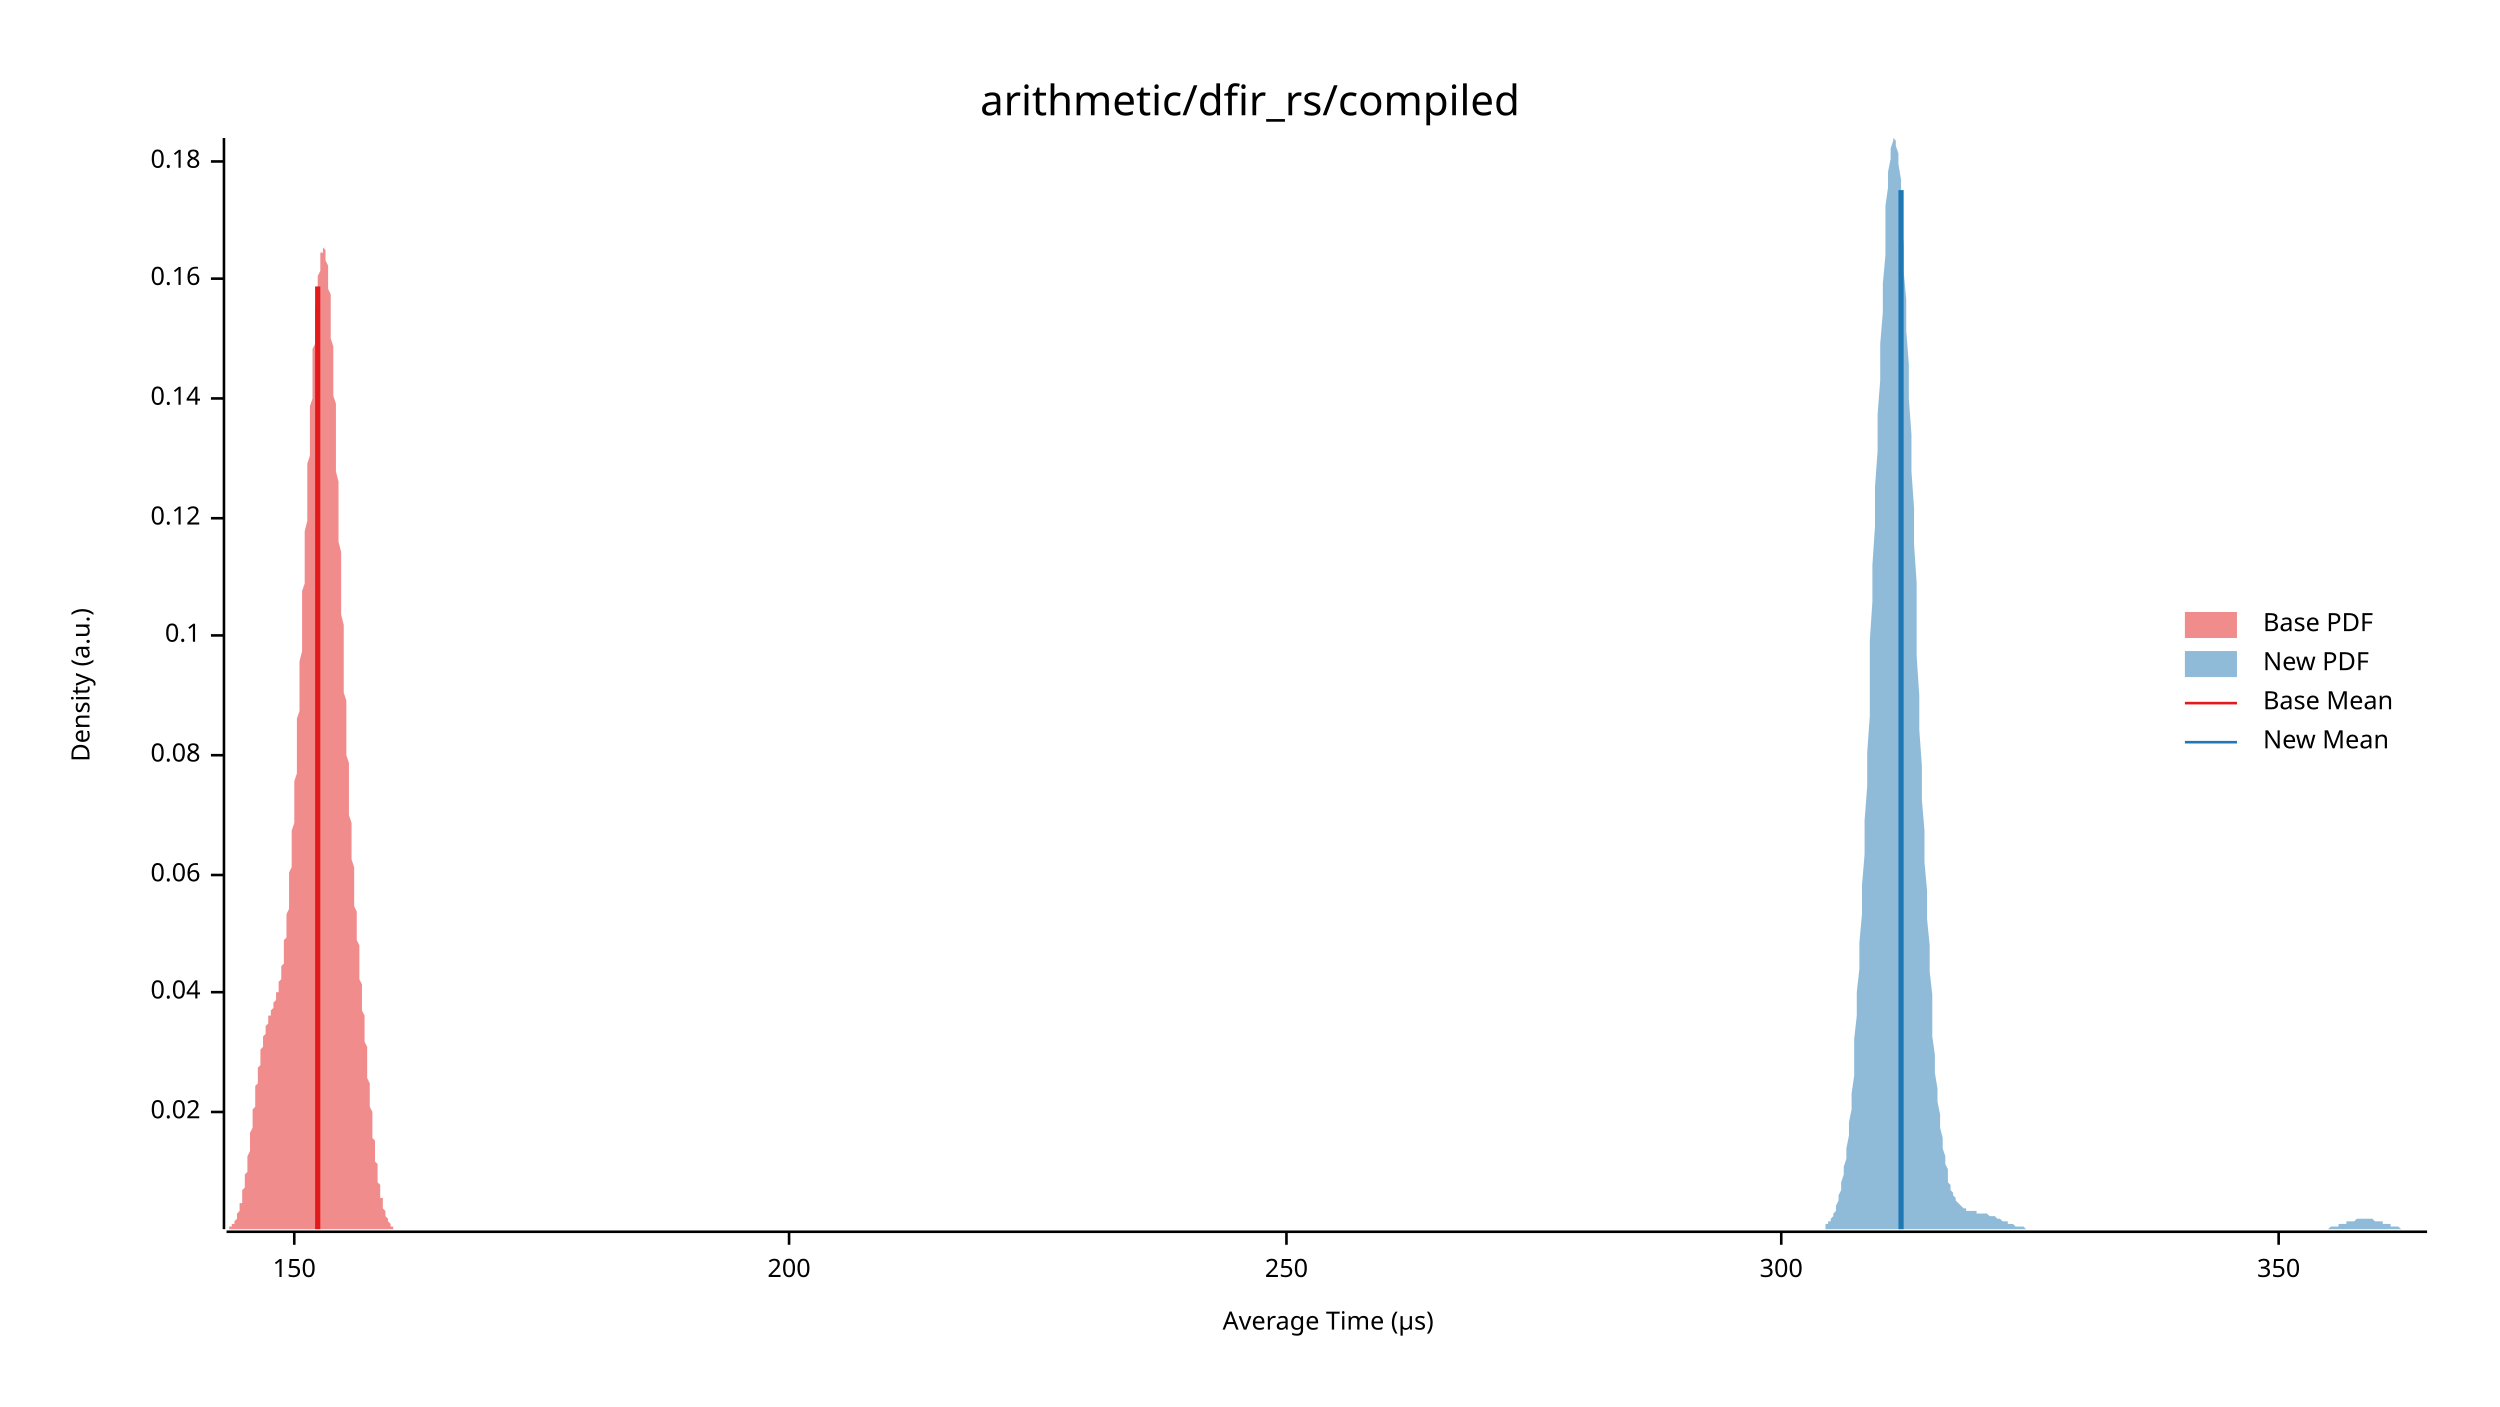
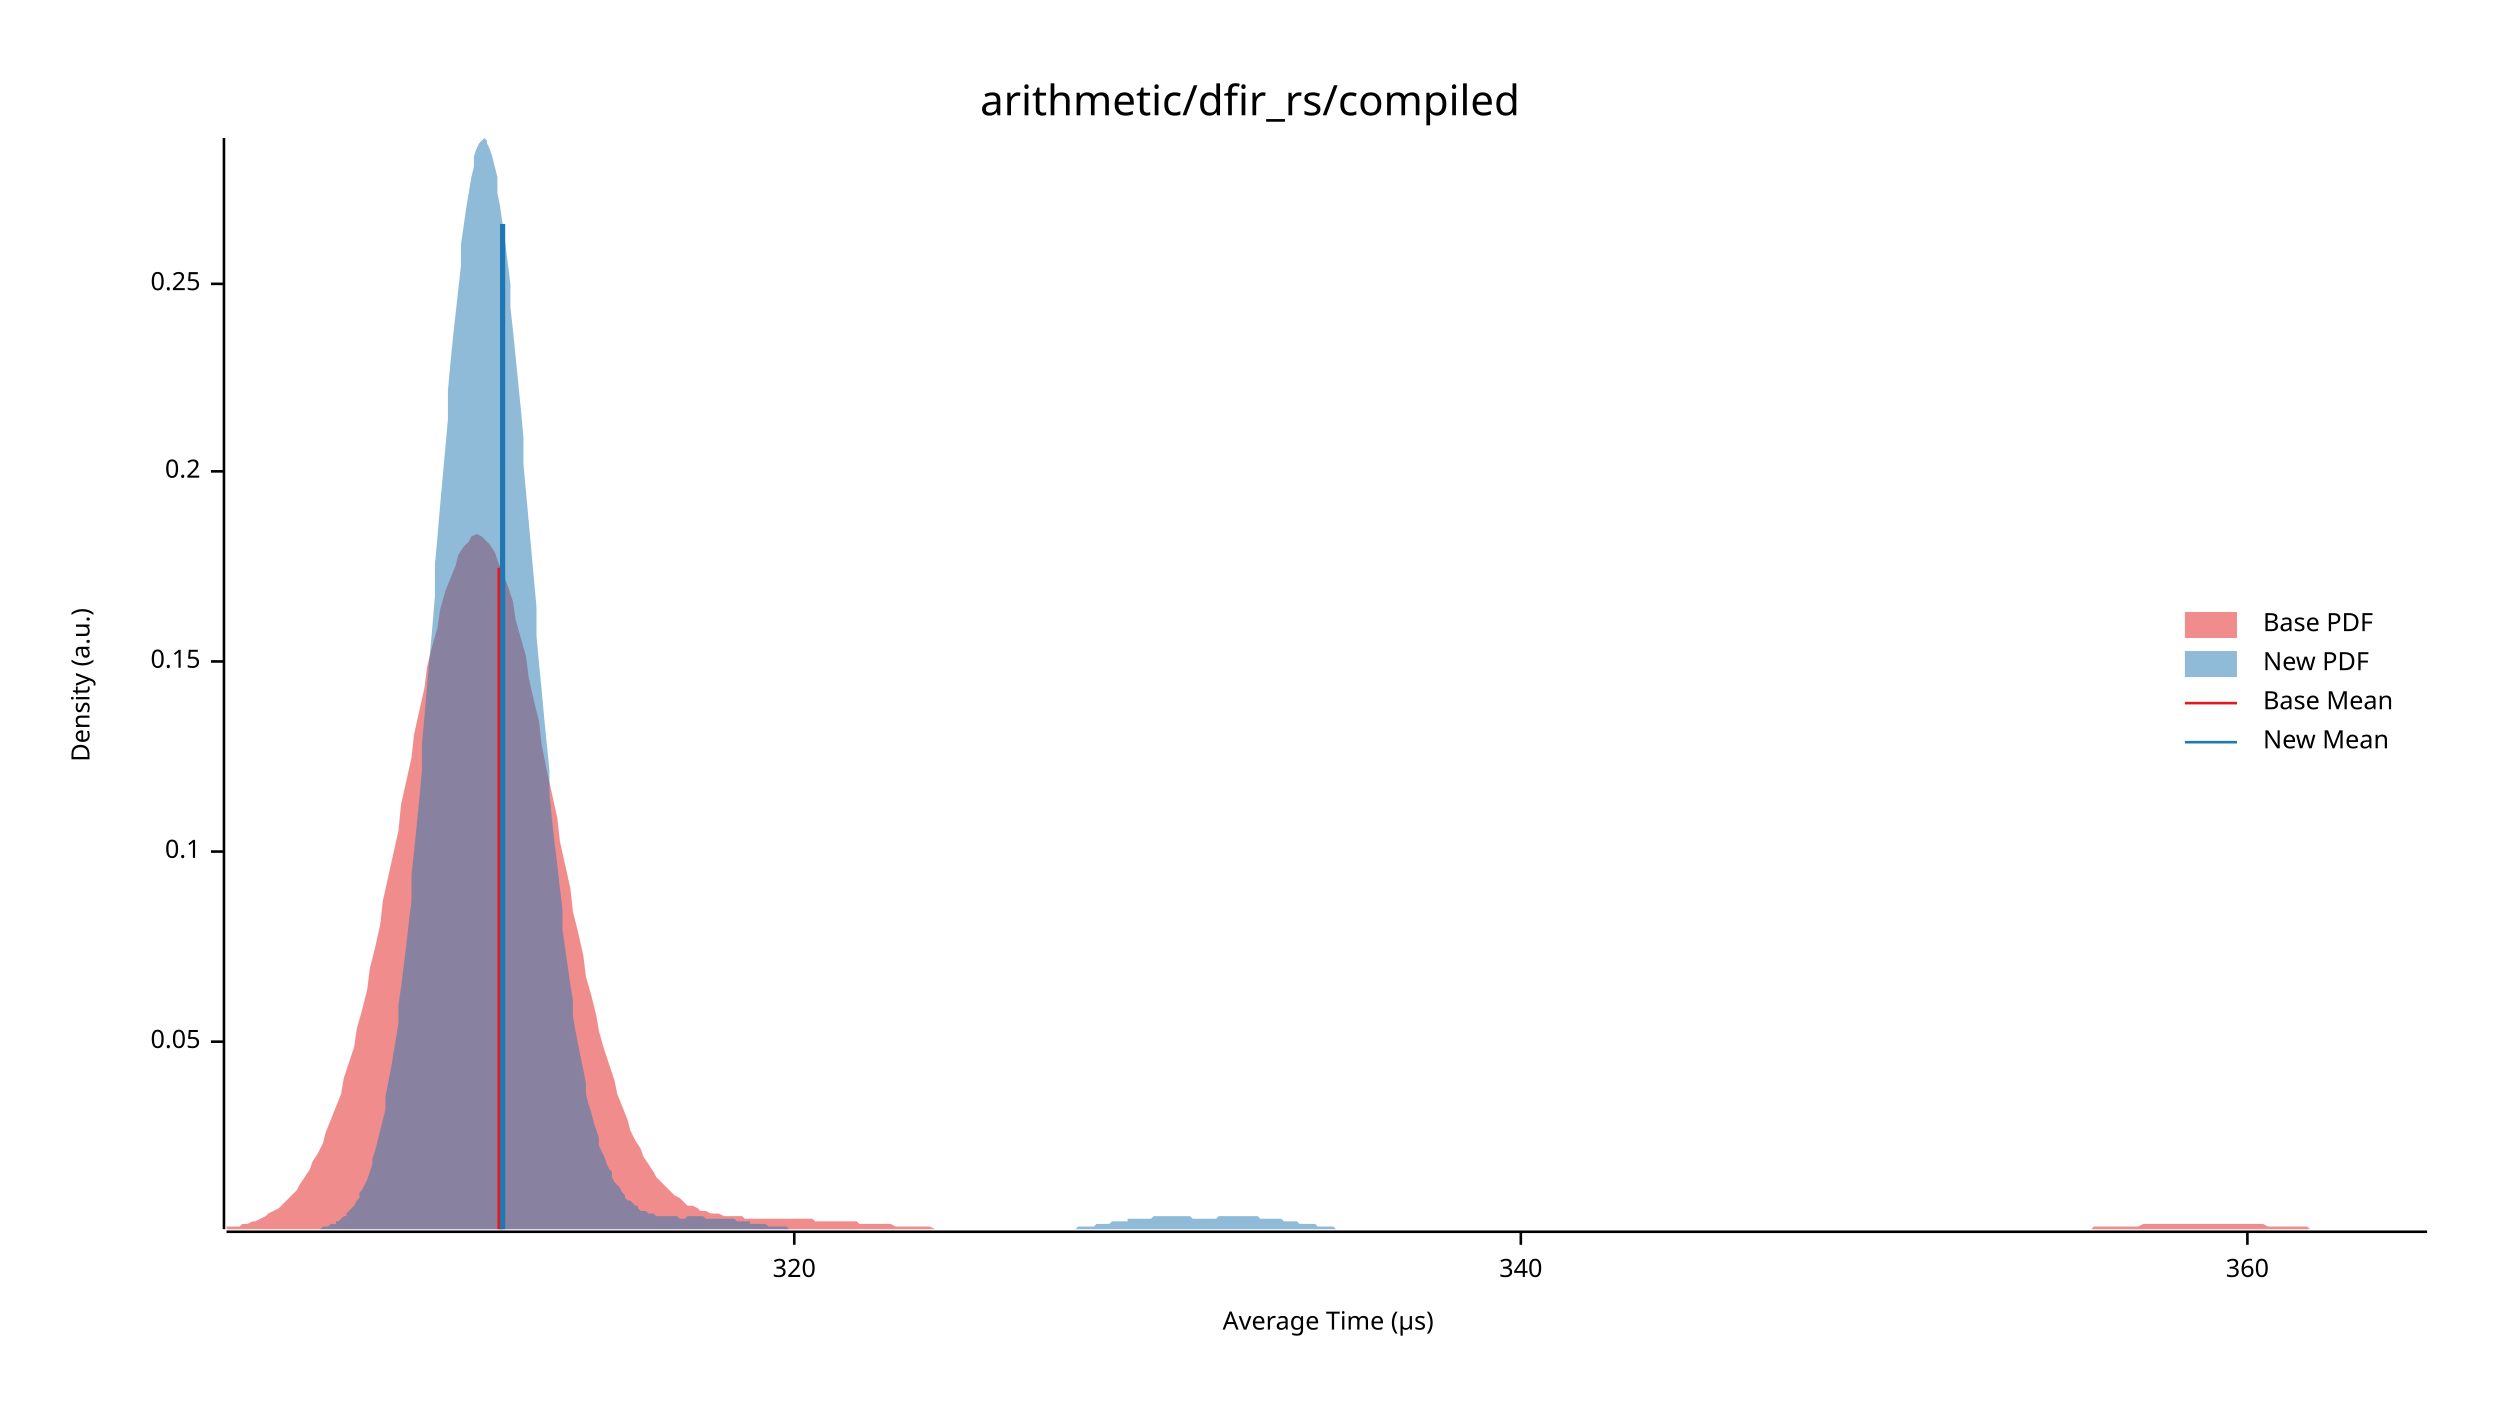
<svg xmlns="http://www.w3.org/2000/svg" width="960" height="540" viewBox="0 0 960 540">
  <text x="480" y="32" dy="0.76em" text-anchor="middle" font-family="sans-serif" font-size="16.129" opacity="1" fill="#000000">
arithmetic/dfir_rs/compiled
</text>
  <text x="27" y="263" dy="0.76em" text-anchor="middle" font-family="sans-serif" font-size="9.677" opacity="1" fill="#000000" transform="rotate(270, 27, 263)">
Density (a.u.)
</text>
  <text x="510" y="513" dy="-0.5ex" text-anchor="middle" font-family="sans-serif" font-size="9.677" opacity="1" fill="#000000">
Average Time (µs)
</text>
  <polyline fill="none" opacity="1" stroke="#000000" stroke-width="1" points="86,53 86,472 " />
-   <text x="77" y="427" dy="0.5ex" text-anchor="end" font-family="sans-serif" font-size="9.677" opacity="1" fill="#000000">
- 0.02
+   <text x="77" y="400" dy="0.5ex" text-anchor="end" font-family="sans-serif" font-size="9.677" opacity="1" fill="#000000">
+ 0.05
</text>
-   <polyline fill="none" opacity="1" stroke="#000000" stroke-width="1" points="81,427 86,427 " />
-   <text x="77" y="381" dy="0.5ex" text-anchor="end" font-family="sans-serif" font-size="9.677" opacity="1" fill="#000000">
- 0.04
- </text>
-   <polyline fill="none" opacity="1" stroke="#000000" stroke-width="1" points="81,381 86,381 " />
-   <text x="77" y="336" dy="0.5ex" text-anchor="end" font-family="sans-serif" font-size="9.677" opacity="1" fill="#000000">
- 0.06
- </text>
-   <polyline fill="none" opacity="1" stroke="#000000" stroke-width="1" points="81,336 86,336 " />
-   <text x="77" y="290" dy="0.5ex" text-anchor="end" font-family="sans-serif" font-size="9.677" opacity="1" fill="#000000">
- 0.08
- </text>
-   <polyline fill="none" opacity="1" stroke="#000000" stroke-width="1" points="81,290 86,290 " />
-   <text x="77" y="244" dy="0.5ex" text-anchor="end" font-family="sans-serif" font-size="9.677" opacity="1" fill="#000000">
+   <polyline fill="none" opacity="1" stroke="#000000" stroke-width="1" points="81,400 86,400 " />
+   <text x="77" y="327" dy="0.5ex" text-anchor="end" font-family="sans-serif" font-size="9.677" opacity="1" fill="#000000">
0.1
</text>
-   <polyline fill="none" opacity="1" stroke="#000000" stroke-width="1" points="81,244 86,244 " />
-   <text x="77" y="199" dy="0.5ex" text-anchor="end" font-family="sans-serif" font-size="9.677" opacity="1" fill="#000000">
- 0.12
+   <polyline fill="none" opacity="1" stroke="#000000" stroke-width="1" points="81,327 86,327 " />
+   <text x="77" y="254" dy="0.5ex" text-anchor="end" font-family="sans-serif" font-size="9.677" opacity="1" fill="#000000">
+ 0.15
</text>
-   <polyline fill="none" opacity="1" stroke="#000000" stroke-width="1" points="81,199 86,199 " />
-   <text x="77" y="153" dy="0.5ex" text-anchor="end" font-family="sans-serif" font-size="9.677" opacity="1" fill="#000000">
- 0.14
+   <polyline fill="none" opacity="1" stroke="#000000" stroke-width="1" points="81,254 86,254 " />
+   <text x="77" y="181" dy="0.5ex" text-anchor="end" font-family="sans-serif" font-size="9.677" opacity="1" fill="#000000">
+ 0.2
</text>
-   <polyline fill="none" opacity="1" stroke="#000000" stroke-width="1" points="81,153 86,153 " />
-   <text x="77" y="107" dy="0.5ex" text-anchor="end" font-family="sans-serif" font-size="9.677" opacity="1" fill="#000000">
- 0.16
+   <polyline fill="none" opacity="1" stroke="#000000" stroke-width="1" points="81,181 86,181 " />
+   <text x="77" y="109" dy="0.5ex" text-anchor="end" font-family="sans-serif" font-size="9.677" opacity="1" fill="#000000">
+ 0.25
</text>
-   <polyline fill="none" opacity="1" stroke="#000000" stroke-width="1" points="81,107 86,107 " />
-   <text x="77" y="62" dy="0.5ex" text-anchor="end" font-family="sans-serif" font-size="9.677" opacity="1" fill="#000000">
- 0.18
+   <polyline fill="none" opacity="1" stroke="#000000" stroke-width="1" points="81,109 86,109 " />
+   <polyline fill="none" opacity="1" stroke="#000000" stroke-width="1" points="87,473 932,473 " />
+   <text x="305" y="483" dy="0.76em" text-anchor="middle" font-family="sans-serif" font-size="9.677" opacity="1" fill="#000000">
+ 320
</text>
-   <polyline fill="none" opacity="1" stroke="#000000" stroke-width="1" points="81,62 86,62 " />
-   <polyline fill="none" opacity="1" stroke="#000000" stroke-width="1" points="87,473 932,473 " />
-   <text x="113" y="483" dy="0.76em" text-anchor="middle" font-family="sans-serif" font-size="9.677" opacity="1" fill="#000000">
- 150
+   <polyline fill="none" opacity="1" stroke="#000000" stroke-width="1" points="305,473 305,478 " />
+   <text x="584" y="483" dy="0.76em" text-anchor="middle" font-family="sans-serif" font-size="9.677" opacity="1" fill="#000000">
+ 340
</text>
-   <polyline fill="none" opacity="1" stroke="#000000" stroke-width="1" points="113,473 113,478 " />
-   <text x="303" y="483" dy="0.76em" text-anchor="middle" font-family="sans-serif" font-size="9.677" opacity="1" fill="#000000">
- 200
+   <polyline fill="none" opacity="1" stroke="#000000" stroke-width="1" points="584,473 584,478 " />
+   <text x="863" y="483" dy="0.76em" text-anchor="middle" font-family="sans-serif" font-size="9.677" opacity="1" fill="#000000">
+ 360
</text>
-   <polyline fill="none" opacity="1" stroke="#000000" stroke-width="1" points="303,473 303,478 " />
-   <text x="494" y="483" dy="0.76em" text-anchor="middle" font-family="sans-serif" font-size="9.677" opacity="1" fill="#000000">
- 250
- </text>
-   <polyline fill="none" opacity="1" stroke="#000000" stroke-width="1" points="494,473 494,478 " />
-   <text x="684" y="483" dy="0.76em" text-anchor="middle" font-family="sans-serif" font-size="9.677" opacity="1" fill="#000000">
- 300
- </text>
-   <polyline fill="none" opacity="1" stroke="#000000" stroke-width="1" points="684,473 684,478 " />
-   <text x="875" y="483" dy="0.76em" text-anchor="middle" font-family="sans-serif" font-size="9.677" opacity="1" fill="#000000">
- 350
- </text>
-   <polyline fill="none" opacity="1" stroke="#000000" stroke-width="1" points="875,473 875,478 " />
-   <polygon opacity="0.5" fill="#E31A1C" points="87,472 87,472 87,472 87,472 87,472 87,472 87,472 87,472 88,472 88,472 88,472 88,472 88,472 88,471 88,471 89,471 89,471 89,471 89,471 89,471 89,471 89,470 89,470 90,470 90,470 90,470 90,469 90,469 90,469 90,469 91,468 91,468 91,468 91,467 91,467 91,467 91,466 91,466 92,465 92,465 92,464 92,464 92,463 92,463 92,462 93,462 93,461 93,460 93,460 93,459 93,458 93,458 93,457 94,456 94,455 94,454 94,453 94,453 94,452 94,451 95,450 95,449 95,448 95,447 95,446 95,445 95,444 96,442 96,441 96,440 96,439 96,438 96,437 96,436 96,435 97,433 97,432 97,431 97,430 97,429 97,428 97,426 98,425 98,424 98,423 98,422 98,421 98,420 98,418 98,417 99,416 99,415 99,414 99,413 99,412 99,411 99,410 100,409 100,408 100,407 100,406 100,406 100,405 100,404 100,403 101,402 101,402 101,401 101,400 101,399 101,399 101,398 102,397 102,397 102,396 102,396 102,395 102,395 102,394 102,394 103,393 103,393 103,392 103,392 103,391 103,391 103,390 104,390 104,390 104,389 104,389 104,388 104,388 104,388 105,387 105,387 105,387 105,386 105,386 105,385 105,385 105,385 106,384 106,384 106,383 106,383 106,382 106,382 106,381 107,381 107,380 107,380 107,379 107,379 107,378 107,377 107,377 108,376 108,375 108,374 108,373 108,373 108,372 108,371 109,370 109,369 109,368 109,366 109,365 109,364 109,363 109,361 110,360 110,359 110,357 110,356 110,354 110,352 110,351 111,349 111,347 111,345 111,343 111,341 111,339 111,337 111,335 112,333 112,331 112,328 112,326 112,324 112,321 112,319 113,316 113,314 113,311 113,308 113,305 113,303 113,300 114,297 114,294 114,291 114,288 114,285 114,282 114,279 114,276 115,273 115,270 115,267 115,263 115,260 115,257 115,254 116,250 116,247 116,244 116,240 116,237 116,234 116,230 116,227 117,224 117,220 117,217 117,214 117,210 117,207 117,204 118,200 118,197 118,194 118,191 118,187 118,184 118,181 118,178 119,175 119,171 119,168 119,165 119,162 119,159 119,156 120,153 120,151 120,148 120,145 120,142 120,140 120,137 120,134 121,132 121,129 121,127 121,125 121,122 121,120 121,118 122,116 122,114 122,112 122,111 122,109 122,107 122,106 123,104 123,103 123,102 123,101 123,100 123,99 123,98 123,97 124,97 124,96 124,96 124,96 124,95 124,95 124,95 125,96 125,96 125,96 125,97 125,98 125,98 125,99 125,100 126,102 126,103 126,104 126,106 126,107 126,109 126,111 127,113 127,115 127,117 127,120 127,122 127,125 127,127 127,130 128,133 128,136 128,139 128,142 128,145 128,148 128,152 129,155 129,159 129,162 129,166 129,170 129,173 129,177 129,181 130,185 130,189 130,193 130,197 130,200 130,204 130,208 131,212 131,216 131,220 131,224 131,228 131,232 131,236 132,240 132,244 132,248 132,251 132,255 132,259 132,262 132,266 133,269 133,273 133,276 133,280 133,283 133,286 133,290 134,293 134,296 134,299 134,302 134,305 134,307 134,310 134,313 135,316 135,318 135,321 135,323 135,326 135,328 135,330 136,333 136,335 136,337 136,339 136,342 136,344 136,346 136,348 137,350 137,352 137,354 137,356 137,358 137,359 137,361 138,363 138,365 138,367 138,369 138,371 138,372 138,374 138,376 139,378 139,379 139,381 139,383 139,385 139,386 139,388 140,390 140,392 140,393 140,395 140,397 140,399 140,400 141,402 141,404 141,406 141,407 141,409 141,411 141,412 141,414 142,416 142,417 142,419 142,420 142,422 142,424 142,425 143,427 143,428 143,430 143,431 143,433 143,434 143,435 143,437 144,438 144,439 144,441 144,442 144,443 144,444 144,446 145,447 145,448 145,449 145,450 145,451 145,452 145,453 145,454 146,455 146,456 146,457 146,457 146,458 146,459 146,460 147,460 147,461 147,462 147,462 147,463 147,463 147,464 147,464 148,465 148,465 148,466 148,466 148,467 148,467 148,467 149,468 149,468 149,468 149,469 149,469 149,469 149,469 150,470 150,470 150,470 150,470 150,470 150,471 150,471 150,471 151,471 151,471 151,471 151,471 151,471 151,472 151,472 152,472 152,472 152,472 152,472 152,472 152,472 152,472 152,472 153,472 153,472 153,472 153,472 153,472 153,472 153,472 154,472 154,472 87,472 " />
-   <polygon opacity="0.5" fill="#1F78B4" points="701,471 701,470 702,470 702,469 703,469 703,468 704,467 704,466 705,465 705,464 705,463 706,461 706,459 707,457 707,454 708,451 708,448 709,445 709,441 710,436 710,431 711,426 711,420 712,413 712,406 712,399 713,390 713,381 714,372 714,362 715,351 715,340 716,328 716,315 717,302 717,289 718,275 718,260 718,246 719,231 719,217 720,202 720,187 721,173 721,159 722,146 722,132 723,120 723,109 724,98 724,88 724,79 725,72 725,66 726,61 726,57 727,54 727,53 728,54 728,56 729,59 729,63 730,69 730,76 730,84 731,94 731,104 732,115 732,127 733,140 733,153 734,167 734,181 735,195 735,209 736,224 736,238 736,252 737,267 737,280 738,294 738,307 739,319 739,331 740,342 740,353 741,363 741,373 742,382 742,390 742,398 743,405 743,412 744,418 744,423 745,428 745,433 746,437 746,441 747,444 747,447 748,449 748,452 748,454 749,455 749,457 750,458 750,459 751,460 751,461 752,462 752,462 753,463 753,463 754,464 754,464 754,464 755,464 755,465 756,465 756,465 757,465 757,465 758,465 758,465 759,465 759,466 760,466 760,466 760,466 761,466 761,466 762,466 762,466 763,466 763,466 764,467 764,467 765,467 765,467 766,467 766,467 767,468 767,468 767,468 768,468 768,468 769,469 769,469 770,469 770,469 771,469 771,470 772,470 772,470 773,470 773,470 773,470 774,471 774,471 775,471 775,471 776,471 776,471 777,471 777,471 778,472 778,472 779,472 779,472 779,472 780,472 780,472 781,472 781,472 782,472 782,472 783,472 783,472 784,472 784,472 785,472 785,472 785,472 786,472 786,472 787,472 787,472 788,472 788,472 789,472 789,472 790,472 790,472 791,472 791,472 791,472 792,472 792,472 793,472 793,472 794,472 794,472 795,472 795,472 796,472 796,472 797,472 797,472 797,472 798,472 798,472 799,472 799,472 800,472 800,472 801,472 801,472 802,472 802,472 803,472 803,472 803,472 804,472 804,472 805,472 805,472 806,472 806,472 807,472 807,472 808,472 808,472 809,472 809,472 809,472 810,472 810,472 811,472 811,472 812,472 812,472 813,472 813,472 814,472 814,472 815,472 815,472 815,472 816,472 816,472 817,472 817,472 818,472 818,472 819,472 819,472 820,472 820,472 821,472 821,472 822,472 822,472 822,472 823,472 823,472 824,472 824,472 825,472 825,472 826,472 826,472 827,472 827,472 828,472 828,472 828,472 829,472 829,472 830,472 830,472 831,472 831,472 832,472 832,472 833,472 833,472 834,472 834,472 834,472 835,472 835,472 836,472 836,472 837,472 837,472 838,472 838,472 839,472 839,472 840,472 840,472 840,472 841,472 841,472 842,472 842,472 843,472 843,472 844,472 844,472 845,472 845,472 846,472 846,472 846,472 847,472 847,472 848,472 848,472 849,472 849,472 850,472 850,472 851,472 851,472 852,472 852,472 852,472 853,472 853,472 854,472 854,472 855,472 855,472 856,472 856,472 857,472 857,472 858,472 858,472 858,472 859,472 859,472 860,472 860,472 861,472 861,472 862,472 862,472 863,472 863,472 864,472 864,472 864,472 865,472 865,472 866,472 866,472 867,472 867,472 868,472 868,472 869,472 869,472 870,472 870,472 870,472 871,472 871,472 872,472 872,472 873,472 873,472 874,472 874,472 875,472 875,472 876,472 876,472 877,472 877,472 877,472 878,472 878,472 879,472 879,472 880,472 880,472 881,472 881,472 882,472 882,472 883,472 883,472 883,472 884,472 884,472 885,472 885,472 886,472 886,472 887,472 887,472 888,472 888,472 889,472 889,472 889,472 890,472 890,472 891,472 891,472 892,472 892,472 893,472 893,472 894,472 894,472 895,471 895,471 895,471 896,471 896,471 897,471 897,471 898,471 898,470 899,470 899,470 900,470 900,470 901,470 901,470 901,469 902,469 902,469 903,469 903,469 904,469 904,469 905,468 905,468 906,468 906,468 907,468 907,468 907,468 908,468 908,468 909,468 909,468 910,468 910,468 911,468 911,468 912,469 912,469 913,469 913,469 913,469 914,469 914,469 915,469 915,470 916,470 916,470 917,470 917,470 918,470 918,471 919,471 919,471 919,471 920,471 920,471 921,471 921,471 922,472 922,472 923,472 923,472 924,472 924,472 925,472 925,472 925,472 926,472 926,472 927,472 927,472 928,472 928,472 929,472 929,472 930,472 930,472 931,472 931,472 932,472 932,472 701,472 " />
-   <polyline fill="none" opacity="1" stroke="#E31A1C" stroke-width="2" points="122,472 122,110 " />
-   <polyline fill="none" opacity="1" stroke="#1F78B4" stroke-width="2" points="730,472 730,73 " />
+   <polyline fill="none" opacity="1" stroke="#000000" stroke-width="1" points="863,473 863,478 " />
+   <polygon opacity="0.5" fill="#E31A1C" points="87,471 88,471 90,471 92,471 93,470 95,470 97,469 98,469 100,468 102,467 103,466 105,465 107,464 109,462 110,461 112,459 114,457 115,455 117,452 119,449 120,446 122,443 124,439 125,435 127,430 129,425 131,420 132,414 134,408 136,402 137,395 139,388 141,380 142,372 144,364 146,355 147,346 149,337 151,328 153,319 154,309 156,300 158,291 159,282 161,273 163,264 164,256 166,248 168,241 169,234 171,227 173,222 175,217 176,213 178,210 180,208 181,206 183,205 185,206 186,207 188,209 190,212 191,215 193,220 195,225 197,231 198,238 200,245 202,252 203,260 205,269 207,277 208,286 210,296 212,305 214,314 215,323 217,332 219,341 220,350 222,358 224,367 225,375 227,382 229,390 230,396 232,403 234,409 236,415 237,420 239,425 241,430 242,434 244,438 246,441 247,444 249,447 251,450 252,452 254,454 256,456 258,458 259,459 261,460 263,462 264,463 266,463 268,464 269,465 271,465 273,466 274,466 276,466 278,467 280,467 281,467 283,467 285,467 286,468 288,468 290,468 291,468 293,468 295,468 296,468 298,468 300,468 302,468 303,468 305,468 307,468 308,468 310,468 312,468 313,469 315,469 317,469 318,469 320,469 322,469 324,469 325,469 327,469 329,469 330,470 332,470 334,470 335,470 337,470 339,470 341,470 342,470 344,471 346,471 347,471 349,471 351,471 352,471 354,471 356,471 357,471 359,472 361,472 363,472 364,472 366,472 368,472 369,472 371,472 373,472 374,472 376,472 378,472 379,472 381,472 383,472 385,472 386,472 388,472 390,472 391,472 393,472 395,472 396,472 398,472 400,472 401,472 403,472 405,472 407,472 408,472 410,472 412,472 413,472 415,472 417,472 418,472 420,472 422,472 423,472 425,472 427,472 429,472 430,472 432,472 434,472 435,472 437,472 439,472 440,472 442,472 444,472 445,472 447,472 449,472 451,472 452,472 454,472 456,472 457,472 459,472 461,472 462,472 464,472 466,472 468,472 469,472 471,472 473,472 474,472 476,472 478,472 479,472 481,472 483,472 484,472 486,472 488,472 490,472 491,472 493,472 495,472 496,472 498,472 500,472 501,472 503,472 505,472 506,472 508,472 510,472 512,472 513,472 515,472 517,472 518,472 520,472 522,472 523,472 525,472 527,472 528,472 530,472 532,472 534,472 535,472 537,472 539,472 540,472 542,472 544,472 545,472 547,472 549,472 550,472 552,472 554,472 556,472 557,472 559,472 561,472 562,472 564,472 566,472 567,472 569,472 571,472 573,472 574,472 576,472 578,472 579,472 581,472 583,472 584,472 586,472 588,472 589,472 591,472 593,472 595,472 596,472 598,472 600,472 601,472 603,472 605,472 606,472 608,472 610,472 611,472 613,472 615,472 617,472 618,472 620,472 622,472 623,472 625,472 627,472 628,472 630,472 632,472 633,472 635,472 637,472 639,472 640,472 642,472 644,472 645,472 647,472 649,472 650,472 652,472 654,472 655,472 657,472 659,472 661,472 662,472 664,472 666,472 667,472 669,472 671,472 672,472 674,472 676,472 677,472 679,472 681,472 683,472 684,472 686,472 688,472 689,472 691,472 693,472 694,472 696,472 698,472 700,472 701,472 703,472 705,472 706,472 708,472 710,472 711,472 713,472 715,472 716,472 718,472 720,472 722,472 723,472 725,472 727,472 728,472 730,472 732,472 733,472 735,472 737,472 738,472 740,472 742,472 744,472 745,472 747,472 749,472 750,472 752,472 754,472 755,472 757,472 759,472 760,472 762,472 764,472 766,472 767,472 769,472 771,472 772,472 774,472 776,472 777,472 779,472 781,472 782,472 784,472 786,472 788,472 789,472 791,472 793,472 794,472 796,472 798,472 799,472 801,472 803,472 804,471 806,471 808,471 810,471 811,471 813,471 815,471 816,471 818,471 820,471 821,471 823,470 825,470 827,470 828,470 830,470 832,470 833,470 835,470 837,470 838,470 840,470 842,470 843,470 845,470 847,470 849,470 850,470 852,470 854,470 855,470 857,470 859,470 860,470 862,470 864,470 865,470 867,470 869,470 871,471 872,471 874,471 876,471 877,471 879,471 881,471 882,471 884,471 886,471 887,472 889,472 891,472 893,472 894,472 896,472 898,472 899,472 901,472 903,472 904,472 906,472 908,472 909,472 911,472 913,472 915,472 916,472 918,472 920,472 921,472 923,472 925,472 926,472 928,472 930,472 932,472 932,472 87,472 " />
+   <polygon opacity="0.5" fill="#1F78B4" points="120,472 121,472 122,472 123,472 124,471 124,471 125,471 126,471 127,470 128,470 129,470 129,469 130,469 131,468 132,467 133,467 133,466 134,465 135,464 136,463 137,461 138,460 138,458 139,457 140,455 141,453 142,450 143,447 143,445 144,442 145,438 146,434 147,430 148,426 148,421 149,416 150,411 151,405 152,399 153,393 153,386 154,379 155,371 156,363 157,354 158,346 158,336 159,327 160,317 161,307 162,296 162,286 163,275 164,263 165,252 166,241 167,229 167,217 168,206 169,194 170,183 171,172 172,161 172,150 173,139 174,129 175,120 176,111 177,102 177,94 178,87 179,80 180,74 181,68 182,64 182,60 183,57 184,55 185,54 186,53 187,54 187,55 188,57 189,60 190,64 191,68 191,74 192,79 193,86 194,93 195,101 196,109 196,118 197,127 198,137 199,147 200,157 201,168 201,178 202,189 203,200 204,211 205,222 206,233 206,244 207,255 208,265 209,276 210,286 211,296 211,305 212,315 213,324 214,332 215,341 216,349 216,357 217,364 218,371 219,378 220,384 220,390 221,396 222,401 223,406 224,411 225,416 225,420 226,424 227,427 228,431 229,434 230,437 230,440 231,442 232,444 233,447 234,449 235,450 235,452 236,454 237,455 238,456 239,458 240,459 240,460 241,461 242,461 243,462 244,463 245,463 245,464 246,465 247,465 248,465 249,466 249,466 250,466 251,466 252,467 253,467 254,467 254,467 255,467 256,467 257,467 258,467 259,467 259,467 260,467 261,468 262,468 263,468 264,467 264,467 265,467 266,467 267,467 268,467 269,467 269,467 270,467 271,468 272,468 273,468 274,468 274,468 275,468 276,468 277,468 278,468 278,468 279,468 280,468 281,468 282,468 283,469 283,469 284,469 285,469 286,469 287,469 288,469 288,470 289,470 290,470 291,470 292,470 293,470 293,470 294,470 295,471 296,471 297,471 298,471 298,471 299,471 300,471 301,471 302,471 303,472 303,472 304,472 305,472 306,472 307,472 308,472 308,472 309,472 310,472 311,472 312,472 312,472 313,472 314,472 315,472 316,472 317,472 317,472 318,472 319,472 320,472 321,472 322,472 322,472 323,472 324,472 325,472 326,472 327,472 327,472 328,472 329,472 330,472 331,472 332,472 332,472 333,472 334,472 335,472 336,472 337,472 337,472 338,472 339,472 340,472 341,472 341,472 342,472 343,472 344,472 345,472 346,472 346,472 347,472 348,472 349,472 350,472 351,472 351,472 352,472 353,472 354,472 355,472 356,472 356,472 357,472 358,472 359,472 360,472 361,472 361,472 362,472 363,472 364,472 365,472 366,472 366,472 367,472 368,472 369,472 370,472 370,472 371,472 372,472 373,472 374,472 375,472 375,472 376,472 377,472 378,472 379,472 380,472 380,472 381,472 382,472 383,472 384,472 385,472 385,472 386,472 387,472 388,472 389,472 390,472 390,472 391,472 392,472 393,472 394,472 395,472 395,472 396,472 397,472 398,472 399,472 399,472 400,472 401,472 402,472 403,472 404,472 404,472 405,472 406,472 407,472 408,472 409,472 409,472 410,472 411,472 412,472 413,472 414,471 414,471 415,471 416,471 417,471 418,471 419,471 419,471 420,471 421,470 422,470 423,470 424,470 424,470 425,470 426,470 427,469 428,469 428,469 429,469 430,469 431,469 432,469 433,469 433,468 434,468 435,468 436,468 437,468 438,468 438,468 439,468 440,468 441,468 442,468 443,467 443,467 444,467 445,467 446,467 447,467 448,467 448,467 449,467 450,467 451,467 452,467 453,467 453,467 454,467 455,467 456,467 457,467 457,467 458,468 459,468 460,468 461,468 462,468 462,468 463,468 464,468 465,468 466,468 467,468 467,468 468,467 469,467 470,467 471,467 472,467 472,467 473,467 474,467 475,467 476,467 477,467 477,467 478,467 479,467 480,467 481,467 482,467 482,467 483,467 484,468 485,468 486,468 487,468 487,468 488,468 489,468 490,468 491,468 491,468 492,468 493,469 494,469 495,469 496,469 496,469 497,469 498,469 499,470 500,470 501,470 501,470 502,470 503,470 504,470 505,470 506,471 506,471 507,471 508,471 509,471 510,471 511,471 511,471 512,471 513,472 514,472 515,472 516,472 516,472 517,472 518,472 519,472 520,472 520,472 521,472 522,472 523,472 524,472 525,472 525,472 526,472 527,472 528,472 529,472 530,472 530,472 531,472 532,472 533,472 534,472 534,472 120,472 " />
+   <polyline fill="none" opacity="1" stroke="#E31A1C" stroke-width="2" points="192,472 192,218 " />
+   <polyline fill="none" opacity="1" stroke="#1F78B4" stroke-width="2" points="193,472 193,86 " />
  <text x="869" y="235" dy="0.76em" text-anchor="start" font-family="sans-serif" font-size="9.677" opacity="1" fill="#000000">
Base PDF
</text>
  <text x="869" y="250" dy="0.76em" text-anchor="start" font-family="sans-serif" font-size="9.677" opacity="1" fill="#000000">
New PDF
</text>
  <text x="869" y="265" dy="0.76em" text-anchor="start" font-family="sans-serif" font-size="9.677" opacity="1" fill="#000000">
Base Mean
</text>
  <text x="869" y="280" dy="0.76em" text-anchor="start" font-family="sans-serif" font-size="9.677" opacity="1" fill="#000000">
New Mean
</text>
  <rect x="839" y="235" width="20" height="10" opacity="0.5" fill="#E31A1C" stroke="none" />
  <rect x="839" y="250" width="20" height="10" opacity="0.5" fill="#1F78B4" stroke="none" />
  <polyline fill="none" opacity="1" stroke="#E31A1C" stroke-width="1" points="839,270 859,270 " />
  <polyline fill="none" opacity="1" stroke="#1F78B4" stroke-width="1" points="839,285 859,285 " />
</svg>
